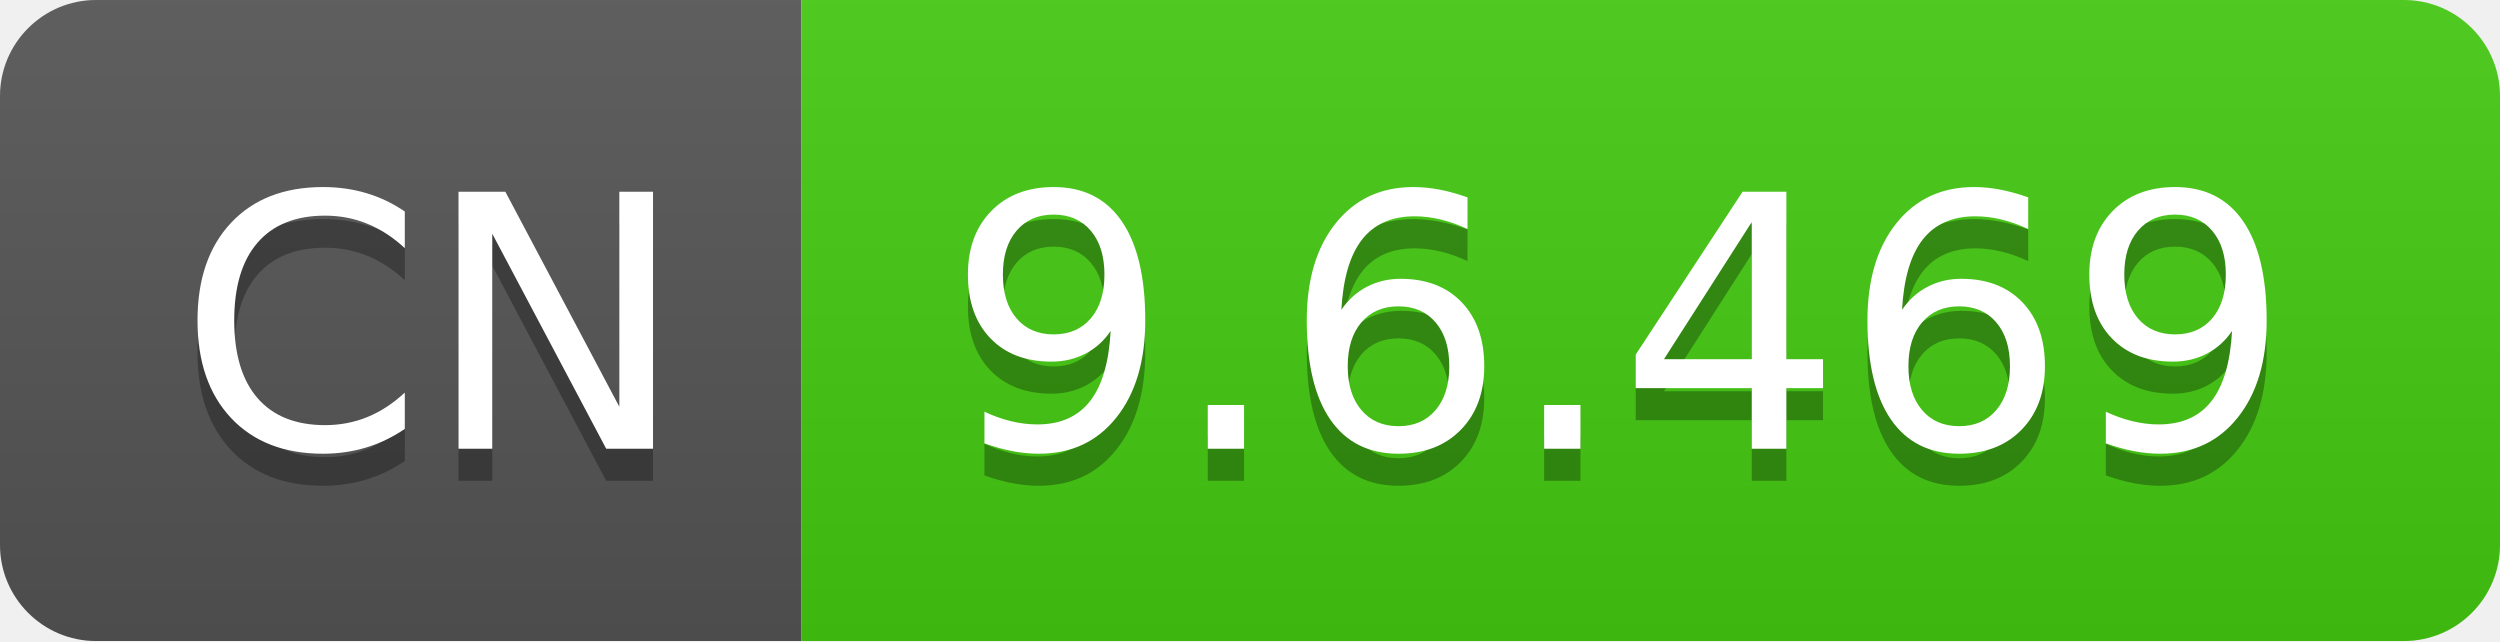
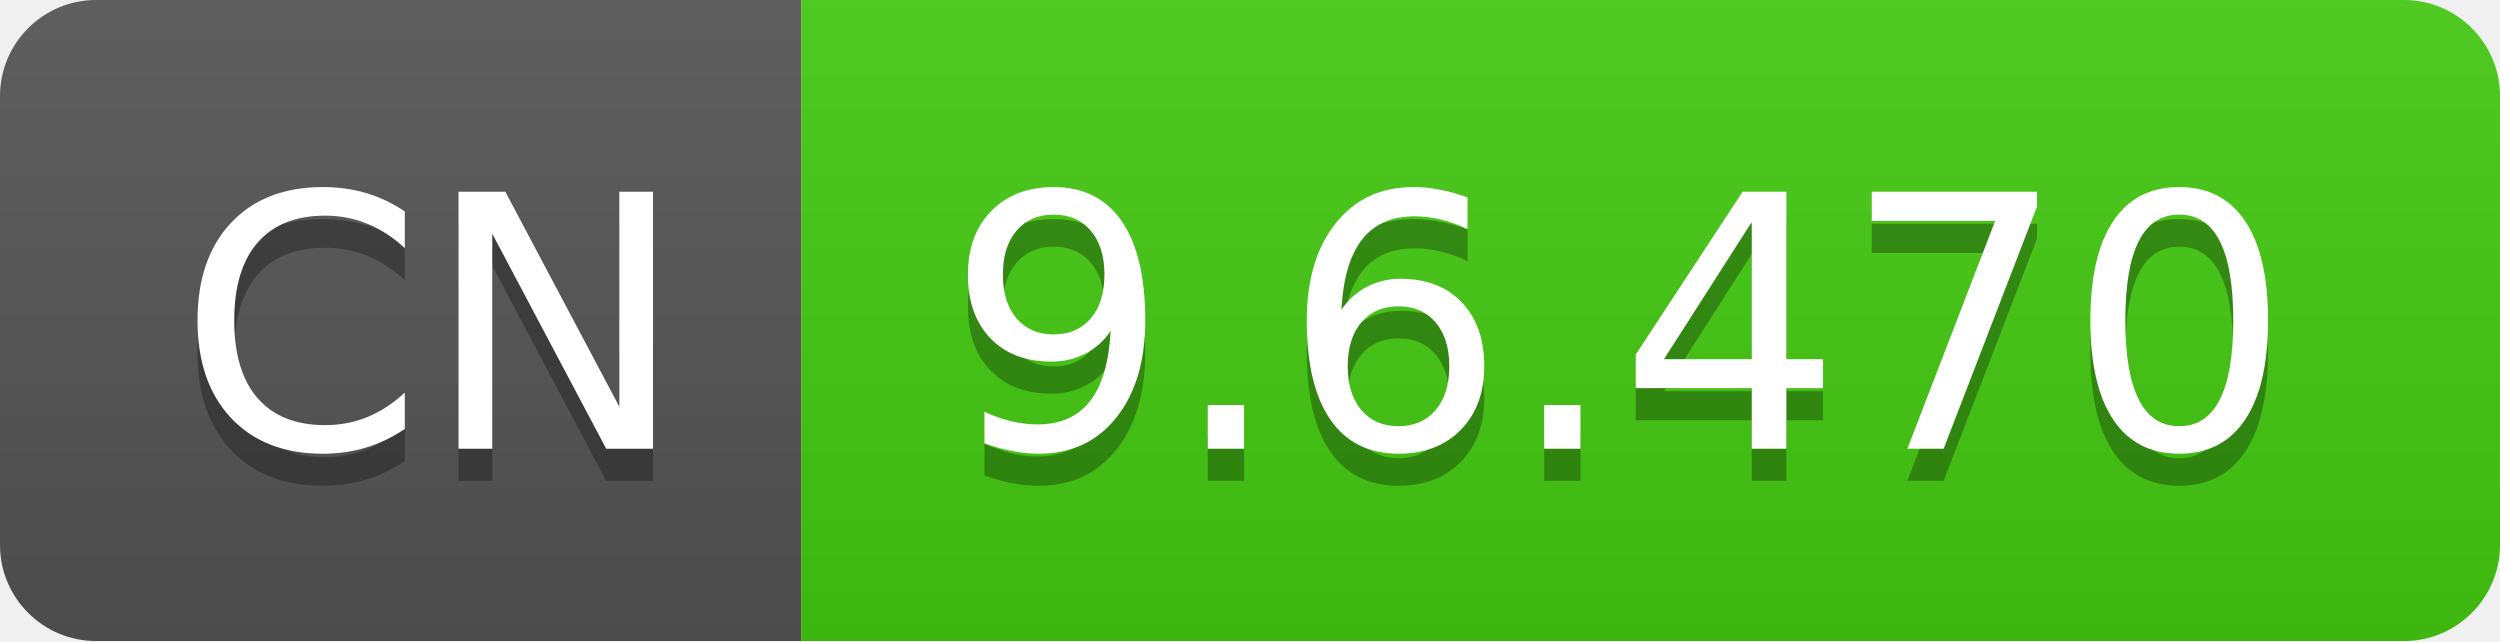
- <svg xmlns="http://www.w3.org/2000/svg" width="78" height="20" role="img" aria-label="CN: 9.6.469">
+ <svg xmlns="http://www.w3.org/2000/svg" width="78" height="20" role="img" aria-label="CN: 9.6.470">
  <linearGradient id="s" x2="0" y2="100%">
    <stop offset="0" stop-color="#bbb" stop-opacity=".1" />
    <stop offset="1" stop-opacity=".1" />
  </linearGradient>
  <clipPath id="r">
    <rect width="78" height="20" rx="3" fill="#fff" />
  </clipPath>
  <g clip-path="url(#r)">
    <rect width="25" height="20" fill="#555" />
    <rect x="25" width="53" height="20" fill="#4c1" />
    <rect width="78" height="20" fill="url(#s)" />
  </g>
  <g fill="#fff" text-anchor="middle" font-family="Verdana,Geneva,DejaVu Sans,sans-serif" text-rendering="geometricPrecision" font-size="110">
    <text aria-hidden="true" x="135" y="150" fill="#010101" fill-opacity=".3" transform="scale(.1)" textLength="150">CN</text>
    <text x="135" y="140" transform="scale(.1)" fill="#fff" textLength="150">CN</text>
-     <text aria-hidden="true" x="505" y="150" fill="#010101" fill-opacity=".3" transform="scale(.1)" textLength="430">9.6.469</text>
-     <text x="505" y="140" transform="scale(.1)" fill="#fff" textLength="430">9.6.469</text>
+     <text aria-hidden="true" x="505" y="150" fill="#010101" fill-opacity=".3" transform="scale(.1)" textLength="430">9.6.470</text>
+     <text x="505" y="140" transform="scale(.1)" fill="#fff" textLength="430">9.6.470</text>
  </g>
</svg>
